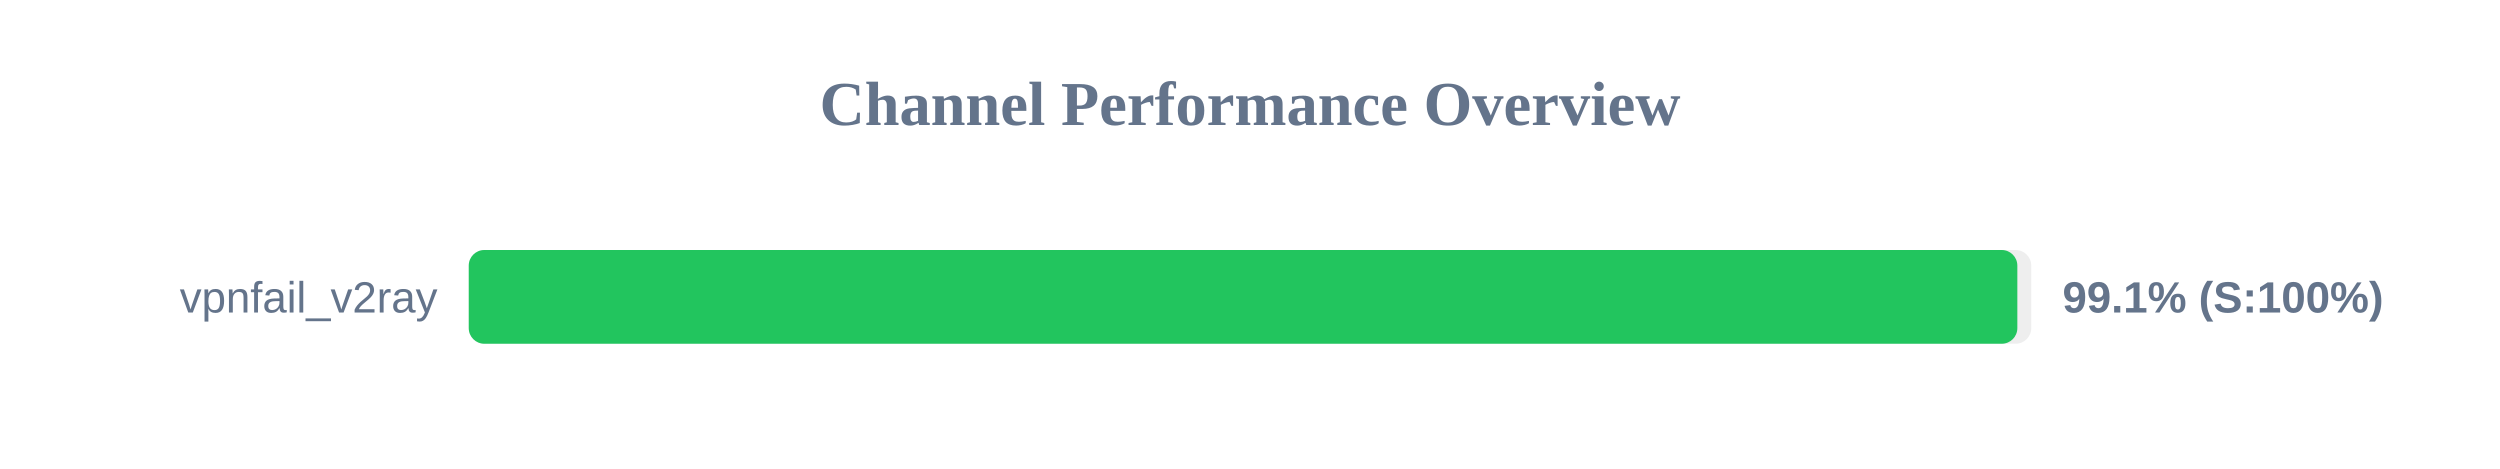
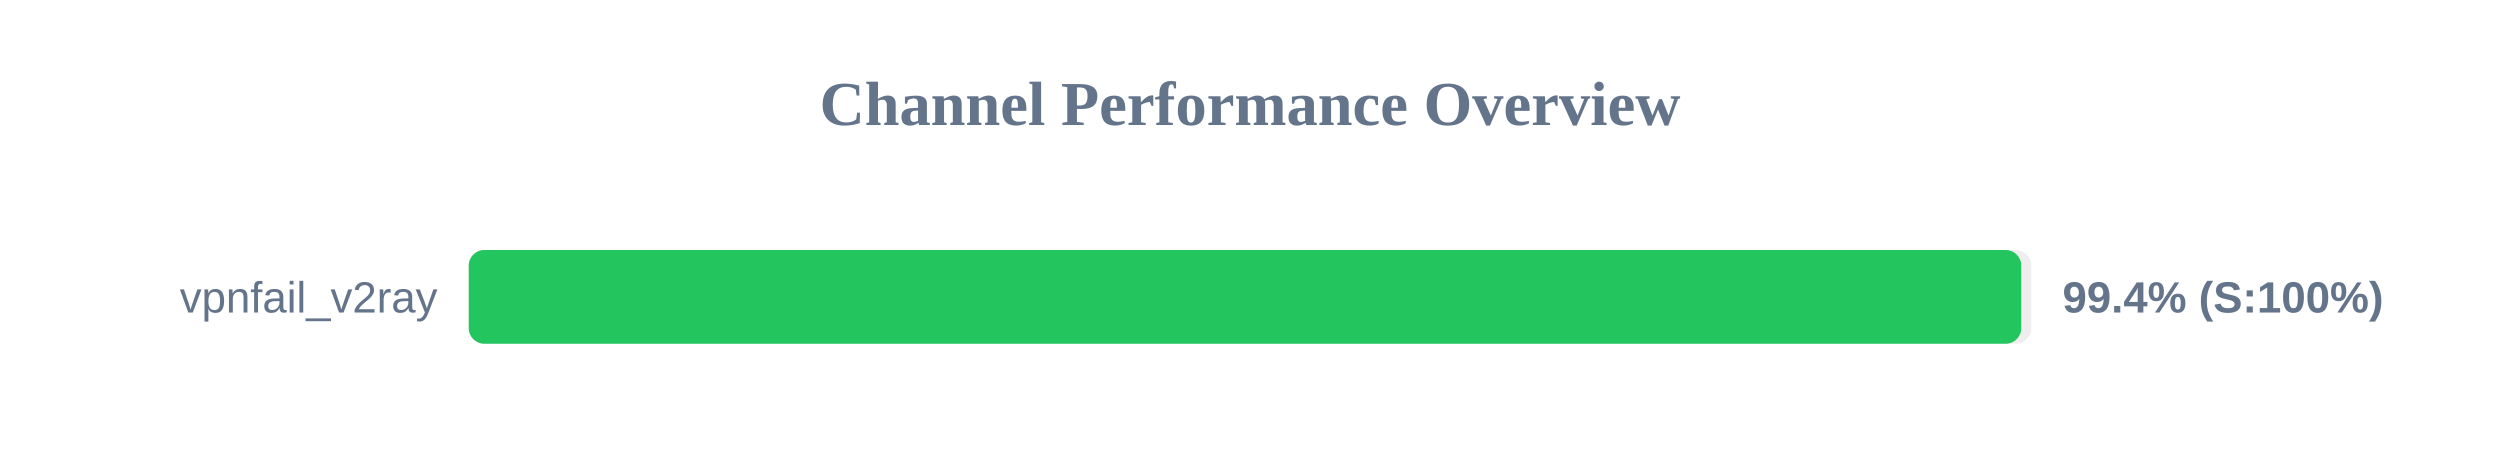
<svg xmlns="http://www.w3.org/2000/svg" width="800" height="150" version="1.1">
  <style>
        .row { font: 14px Arial; fill: #64748b; }
        .score { font: bold 14px Arial; fill: #64748b; }
    </style>
  <text x="400" y="40" text-anchor="middle" font-size="20px" font-weight="bold" fill="#64748b">Channel Performance Overview</text>
  <rect x="150" y="80" width="500" height="30" fill="#eee" rx="5" />
-   <rect x="150" y="80" width="495.55" height="30" fill="#22c55e" rx="5" />
+   <rect x="150" y="80" width="496.8" height="30" fill="#22c55e" rx="5" />
  <text x="140" y="100" text-anchor="end" class="row">vpnfail_v2ray</text>
-   <text x="660" y="100" text-anchor="start" class="score">99.1% (S:100%)</text>
+   <text x="660" y="100" text-anchor="start" class="score">99.4% (S:100%)</text>
</svg>
